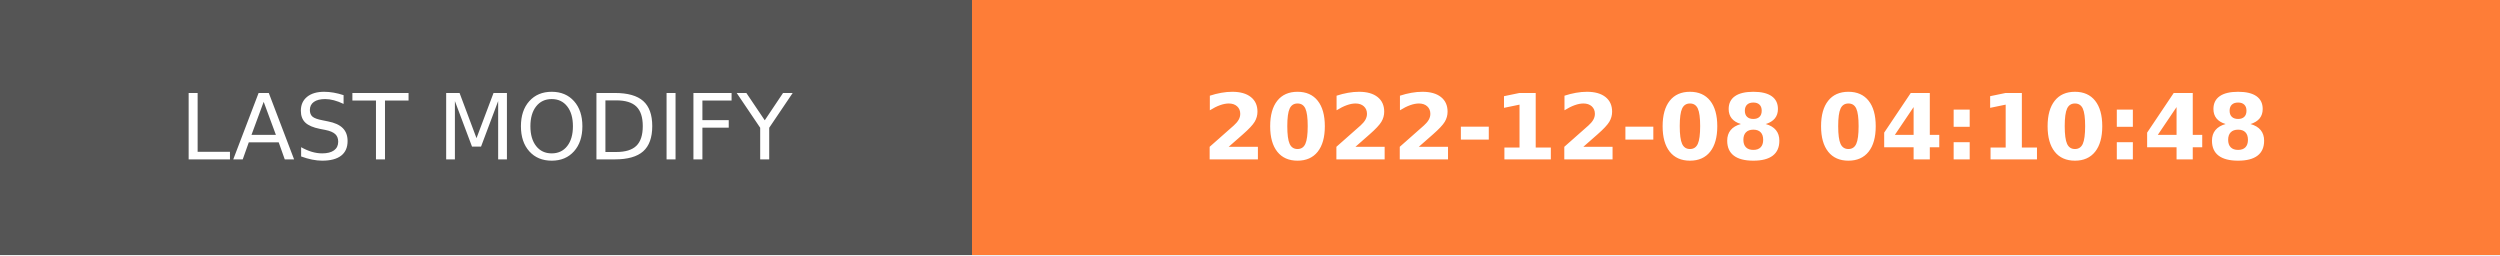
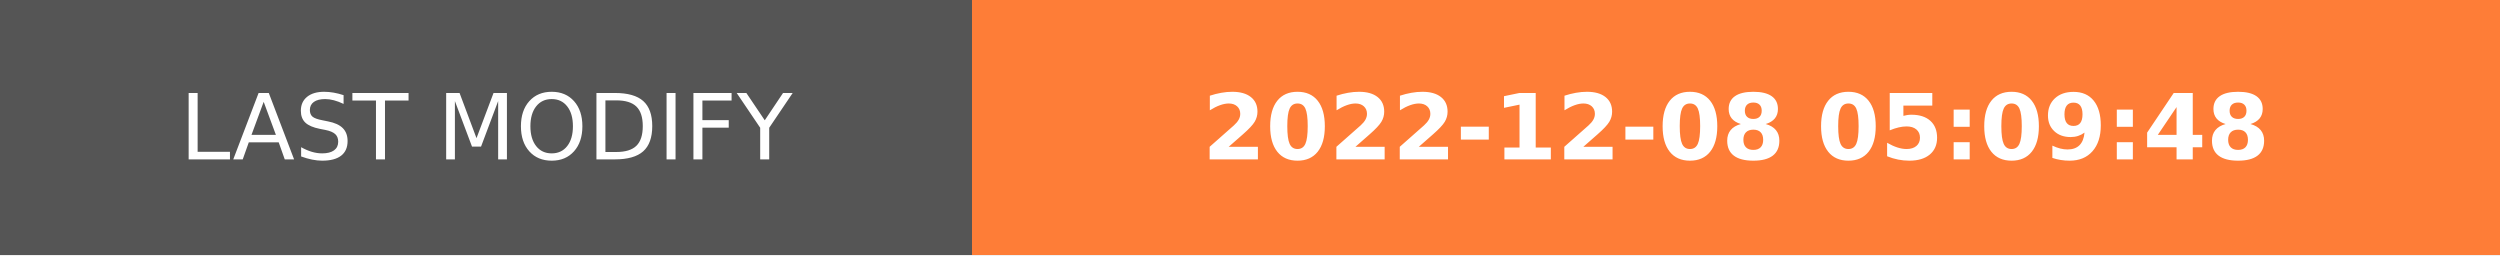
- <svg xmlns="http://www.w3.org/2000/svg" width="274.5" height="28" role="img" aria-label="LAST MODIFY: 2022-12-08 04:10:48">
+ <svg xmlns="http://www.w3.org/2000/svg" width="274.5" height="28" role="img" aria-label="LAST MODIFY: 2022-12-08 05:09:48">
  <g shape-rendering="crispEdges">
    <rect width="106.75" height="28" fill="#555" />
    <rect x="106.75" width="167.75" height="28" fill="#fe7d37" />
  </g>
  <g fill="#fff" text-anchor="middle" font-family="Verdana,Geneva,DejaVu Sans,sans-serif" text-rendering="geometricPrecision" font-size="100">
    <text transform="scale(.1)" x="533.75" y="175" textLength="827.5" fill="#fff">LAST MODIFY</text>
-     <text transform="scale(.1)" x="1906.25" y="175" textLength="1437.5" fill="#fff" font-weight="bold">2022-12-08 04:10:48</text>
+     <text transform="scale(.1)" x="1906.25" y="175" textLength="1437.5" fill="#fff" font-weight="bold">2022-12-08 05:09:48</text>
  </g>
</svg>
